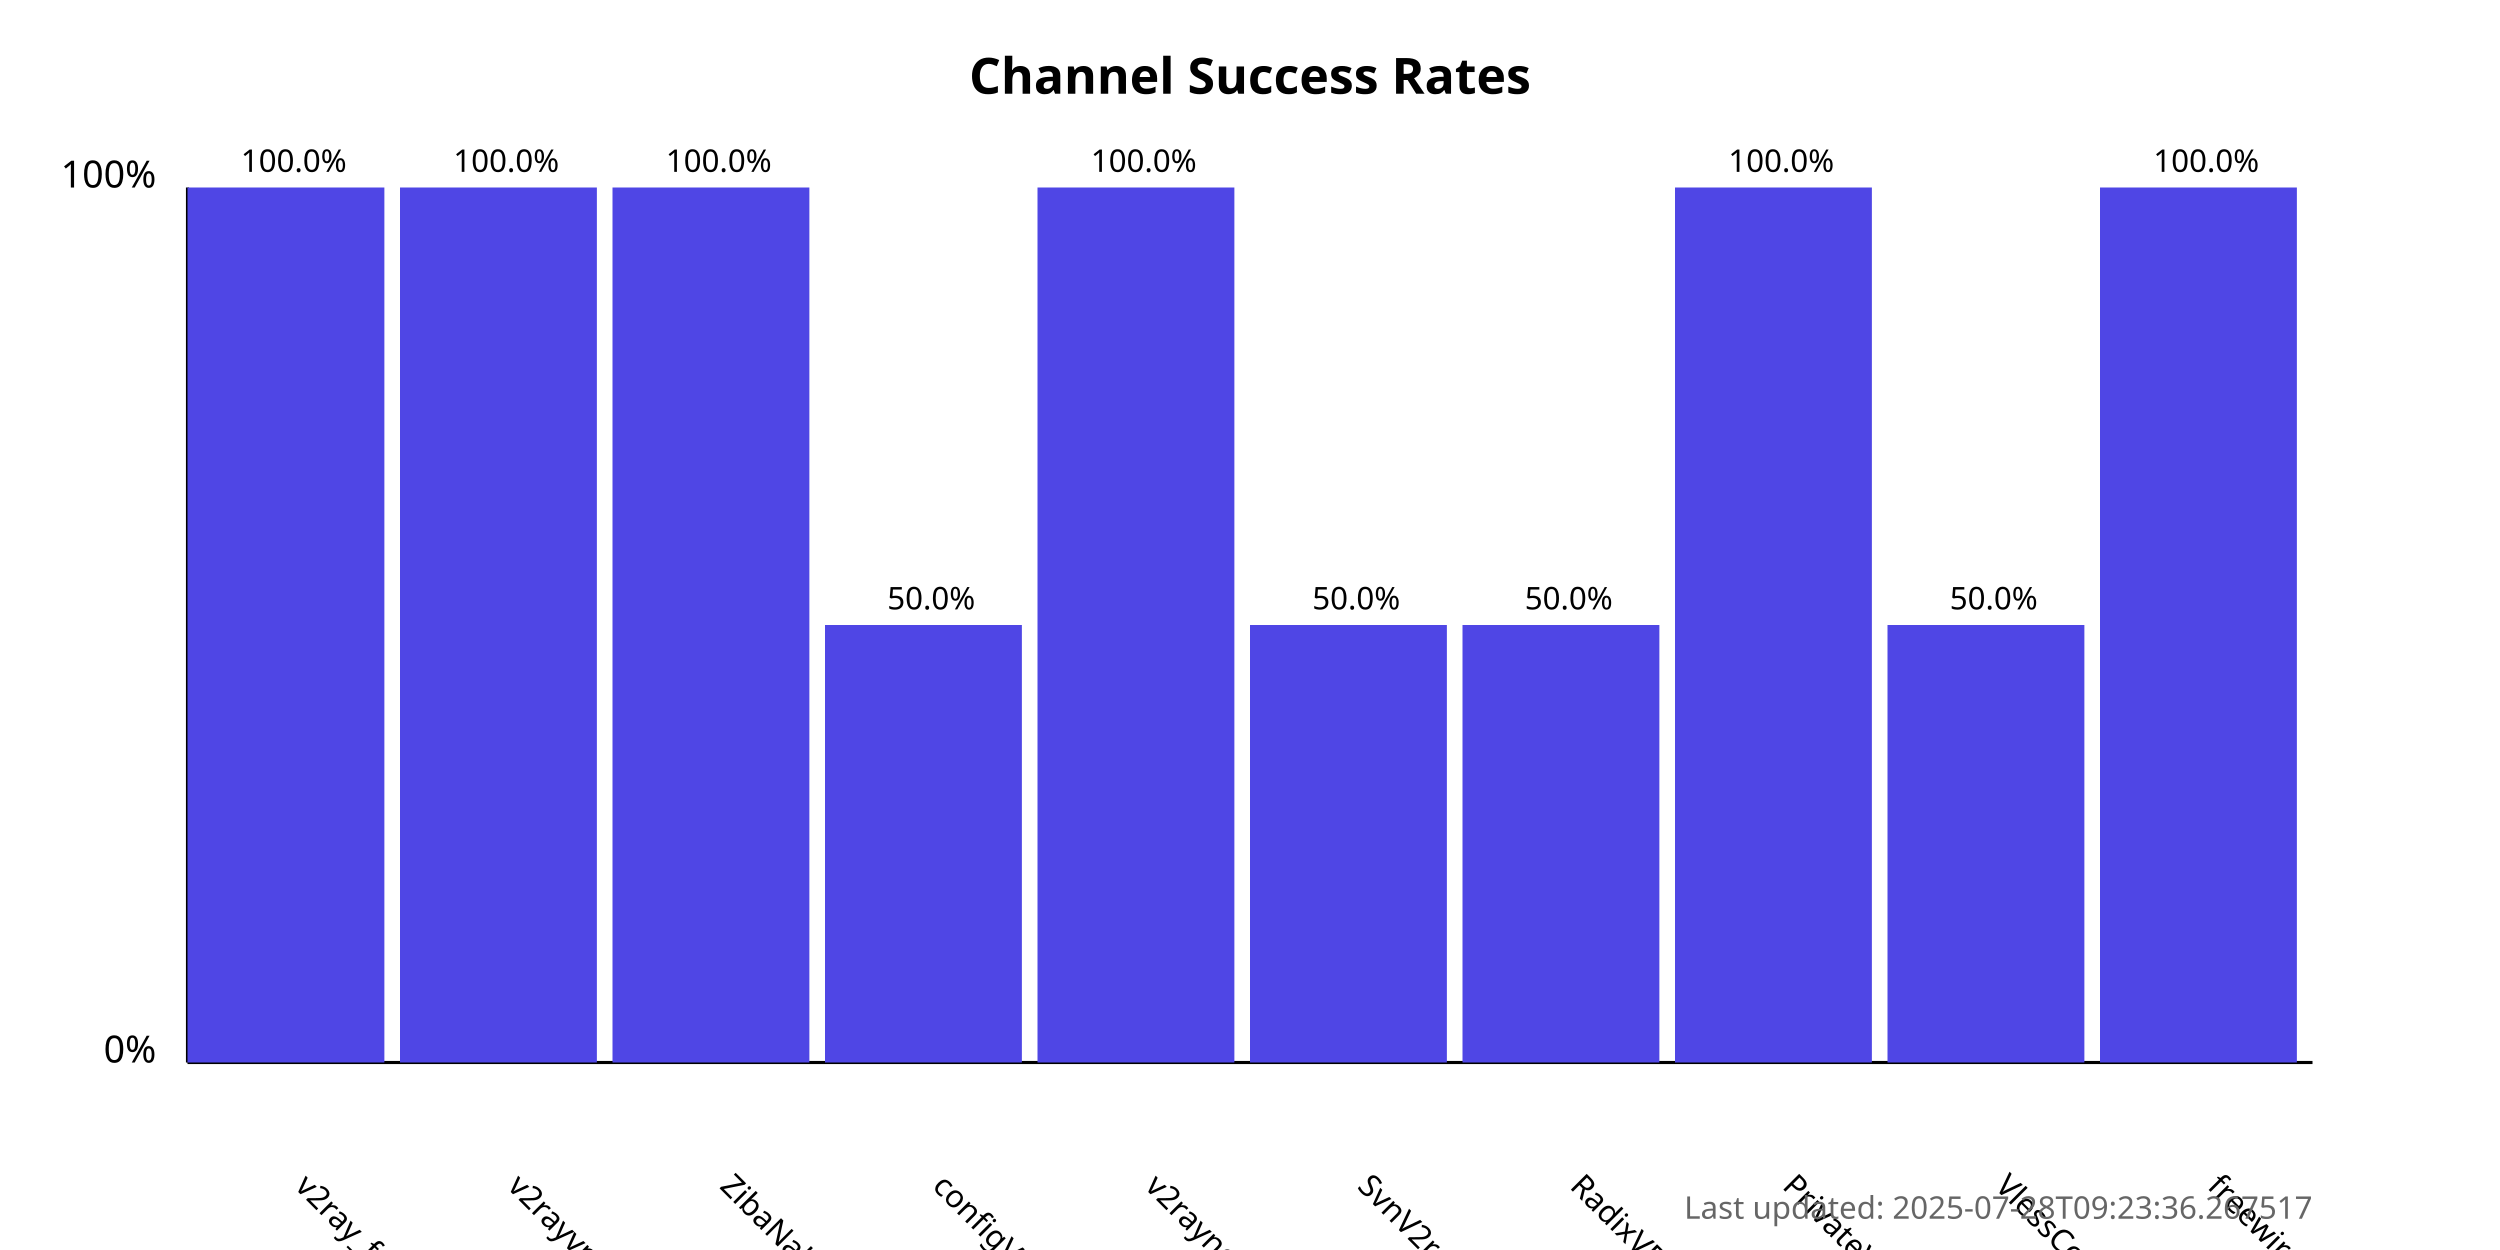
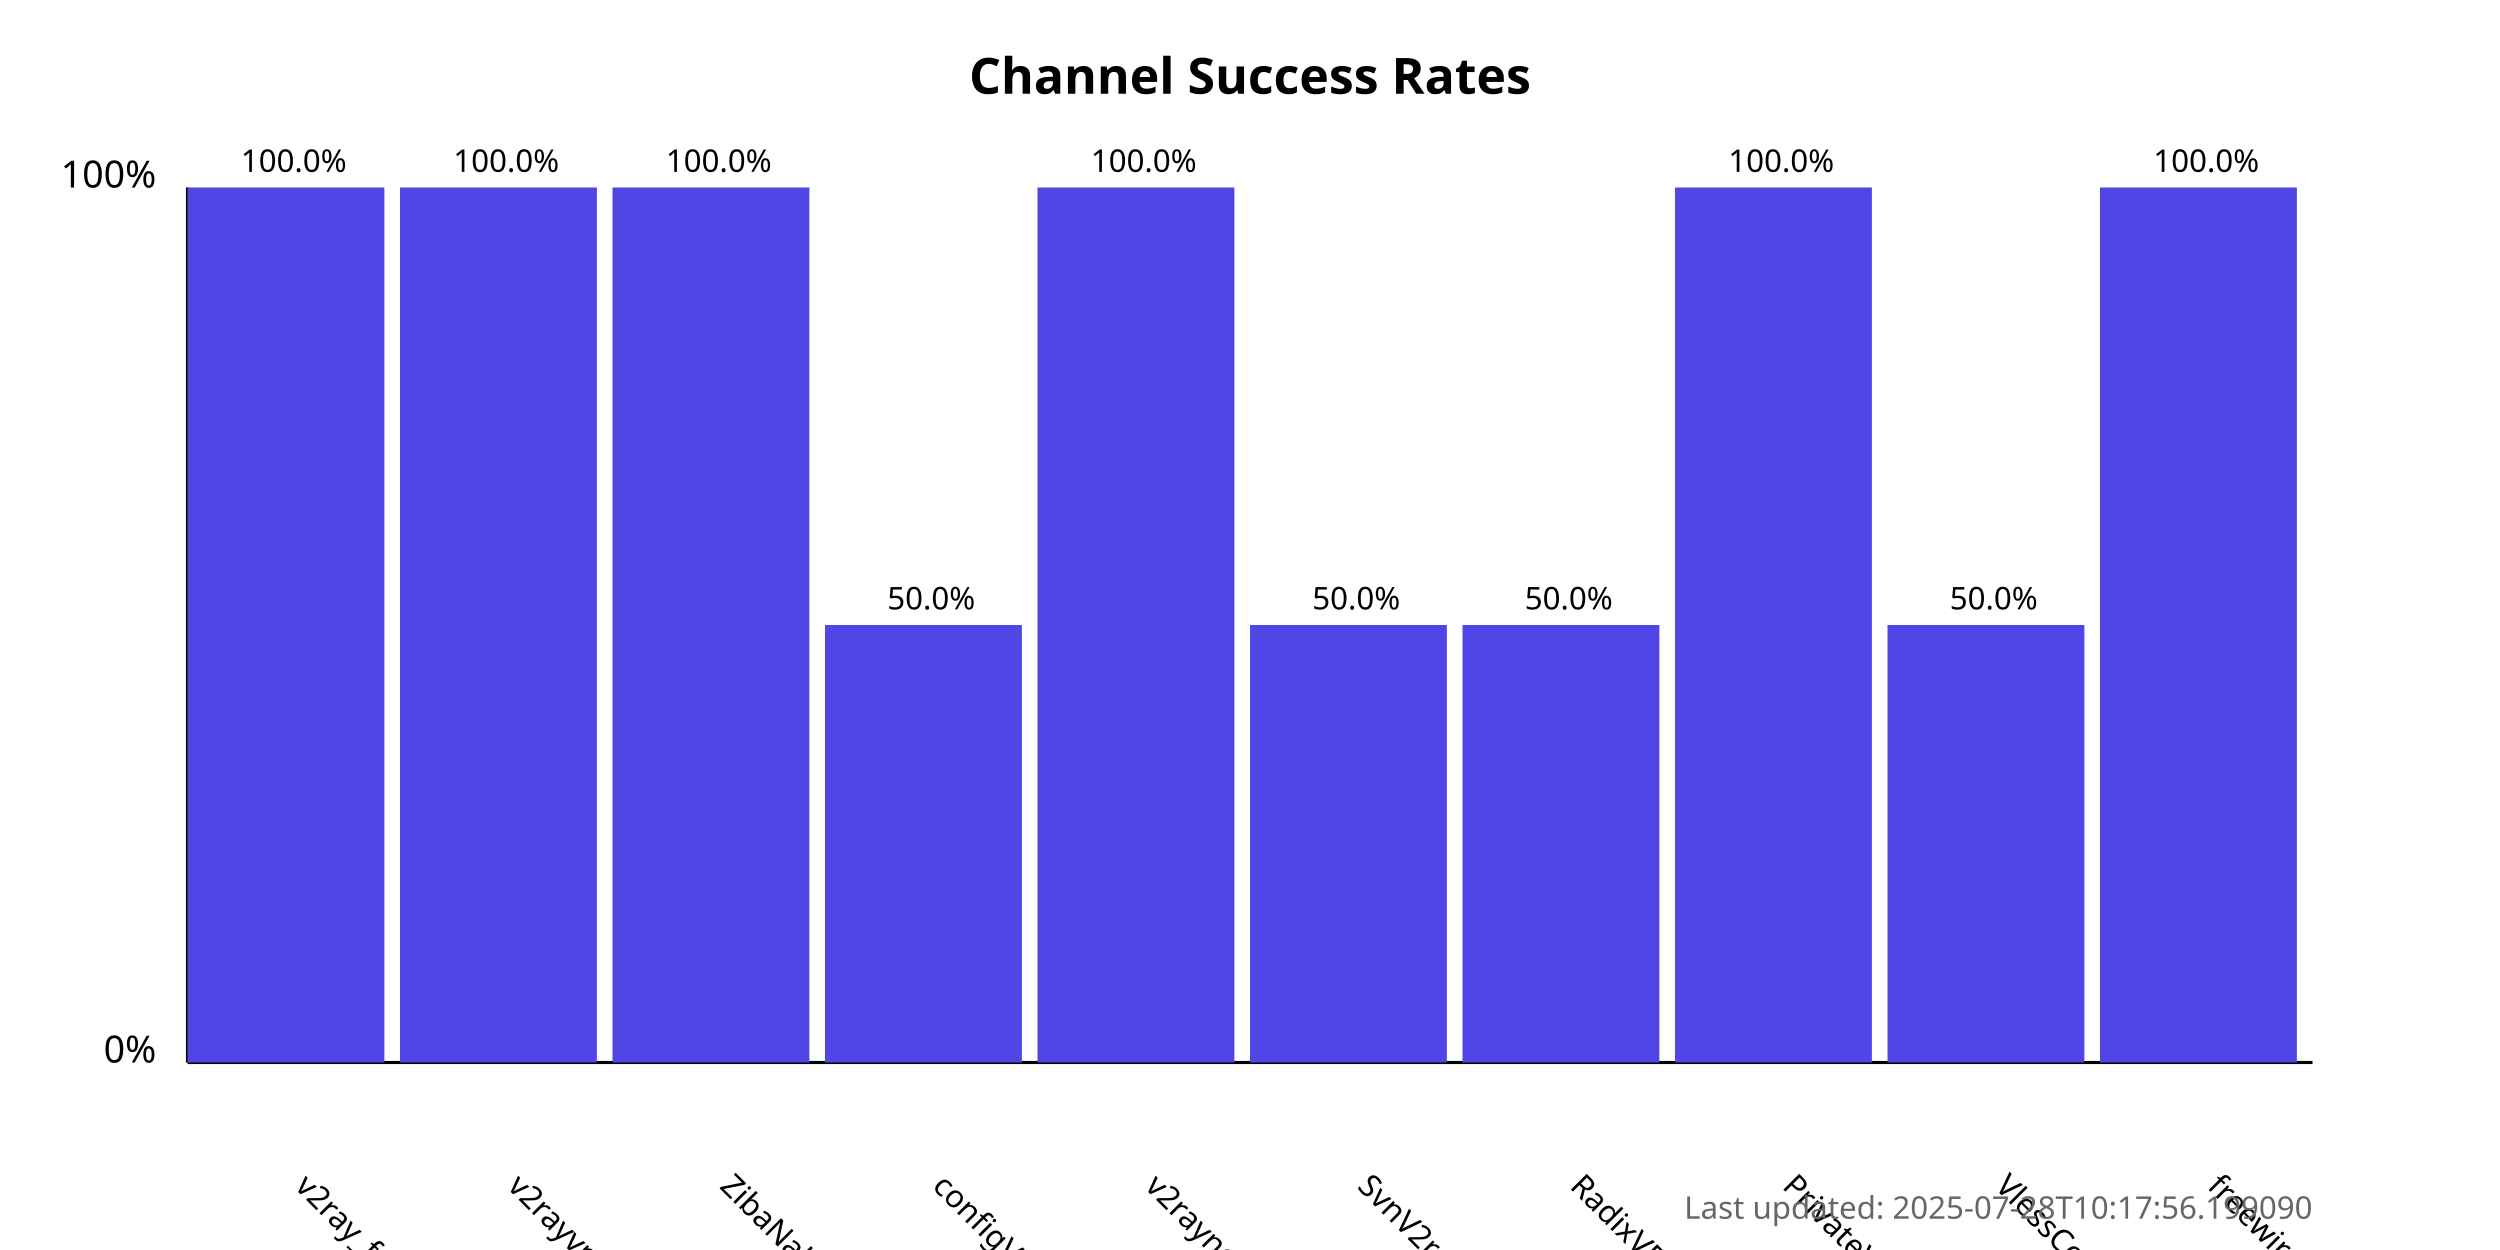
<svg xmlns="http://www.w3.org/2000/svg" width="800" height="400">
  <style>
            .chart-title { font: bold 16px sans-serif; }
            .axis-label { font: 12px sans-serif; }
            .tick-label { font: 10px sans-serif; }
            .bar { fill: #4f46e5; }
            .bar:hover { fill: #6366f1; }
            .timestamp { font: 10px sans-serif; fill: #666; }
        </style>
  <text x="400.0" y="30" text-anchor="middle" class="chart-title">
            Channel Success Rates
        </text>
  <line x1="60" y1="340" x2="60" y2="60" stroke="black" stroke-width="1" />
  <line x1="60" y1="340" x2="740" y2="340" stroke="black" stroke-width="1" />
  <text x="50" y="340" text-anchor="end" class="axis-label">0%</text>
  <text x="50" y="60" text-anchor="end" class="axis-label">100%</text>
  <g>
    <rect x="60" y="60.0" width="63.0" height="280.0" class="bar" />
    <text x="94.0" y="380" transform="rotate(45, 94.0, 380)" text-anchor="start" class="tick-label">
                v2ray_free_conf
            </text>
    <text x="94.0" y="55.0" text-anchor="middle" class="tick-label">
                100.0%
            </text>
  </g>
  <g>
    <rect x="128.0" y="60.0" width="63.0" height="280.0" class="bar" />
    <text x="162.0" y="380" transform="rotate(45, 162.0, 380)" text-anchor="start" class="tick-label">
                v2rayvpno
            </text>
    <text x="162.0" y="55.0" text-anchor="middle" class="tick-label">
                100.0%
            </text>
  </g>
  <g>
    <rect x="196.0" y="60.0" width="63.0" height="280.0" class="bar" />
    <text x="230.0" y="380" transform="rotate(45, 230.0, 380)" text-anchor="start" class="tick-label">
                ZibaNabz
            </text>
    <text x="230.0" y="55.0" text-anchor="middle" class="tick-label">
                100.0%
            </text>
  </g>
  <g>
    <rect x="264.0" y="200.0" width="63.0" height="140.0" class="bar" />
    <text x="298.0" y="380" transform="rotate(45, 298.0, 380)" text-anchor="start" class="tick-label">
                configV2rayForFree
            </text>
    <text x="298.0" y="195.0" text-anchor="middle" class="tick-label">
                50.0%
            </text>
  </g>
  <g>
    <rect x="332.0" y="60.0" width="63.0" height="280.0" class="bar" />
    <text x="366.0" y="380" transform="rotate(45, 366.0, 380)" text-anchor="start" class="tick-label">
                v2rayngvpn
            </text>
    <text x="366.0" y="55.0" text-anchor="middle" class="tick-label">
                100.0%
            </text>
  </g>
  <g>
    <rect x="400.0" y="200.0" width="63.0" height="140.0" class="bar" />
    <text x="434.0" y="380" transform="rotate(45, 434.0, 380)" text-anchor="start" class="tick-label">
                SvnV2ray
            </text>
    <text x="434.0" y="195.0" text-anchor="middle" class="tick-label">
                50.0%
            </text>
  </g>
  <g>
    <rect x="468.0" y="200.0" width="63.0" height="140.0" class="bar" />
    <text x="502.0" y="380" transform="rotate(45, 502.0, 380)" text-anchor="start" class="tick-label">
                RadixVPN
            </text>
    <text x="502.0" y="195.0" text-anchor="middle" class="tick-label">
                50.0%
            </text>
  </g>
  <g>
    <rect x="536.0" y="60.0" width="63.0" height="280.0" class="bar" />
    <text x="570.0" y="380" transform="rotate(45, 570.0, 380)" text-anchor="start" class="tick-label">
                PrivateVPNs
            </text>
    <text x="570.0" y="55.0" text-anchor="middle" class="tick-label">
                100.0%
            </text>
  </g>
  <g>
    <rect x="604.0" y="200.0" width="63.0" height="140.0" class="bar" />
    <text x="638.0" y="380" transform="rotate(45, 638.0, 380)" text-anchor="start" class="tick-label">
                VlessConfig
            </text>
    <text x="638.0" y="195.0" text-anchor="middle" class="tick-label">
                50.0%
            </text>
  </g>
  <g>
    <rect x="672.0" y="60.0" width="63.0" height="280.0" class="bar" />
    <text x="706.0" y="380" transform="rotate(45, 706.0, 380)" text-anchor="start" class="tick-label">
                freewireguard
            </text>
    <text x="706.0" y="55.0" text-anchor="middle" class="tick-label">
                100.0%
            </text>
  </g>
  <text x="740" y="390" text-anchor="end" class="timestamp">
-             Last updated: 2025-07-28T09:23:36.267517
+             Last updated: 2025-07-28T10:17:56.199090
        </text>
</svg>
